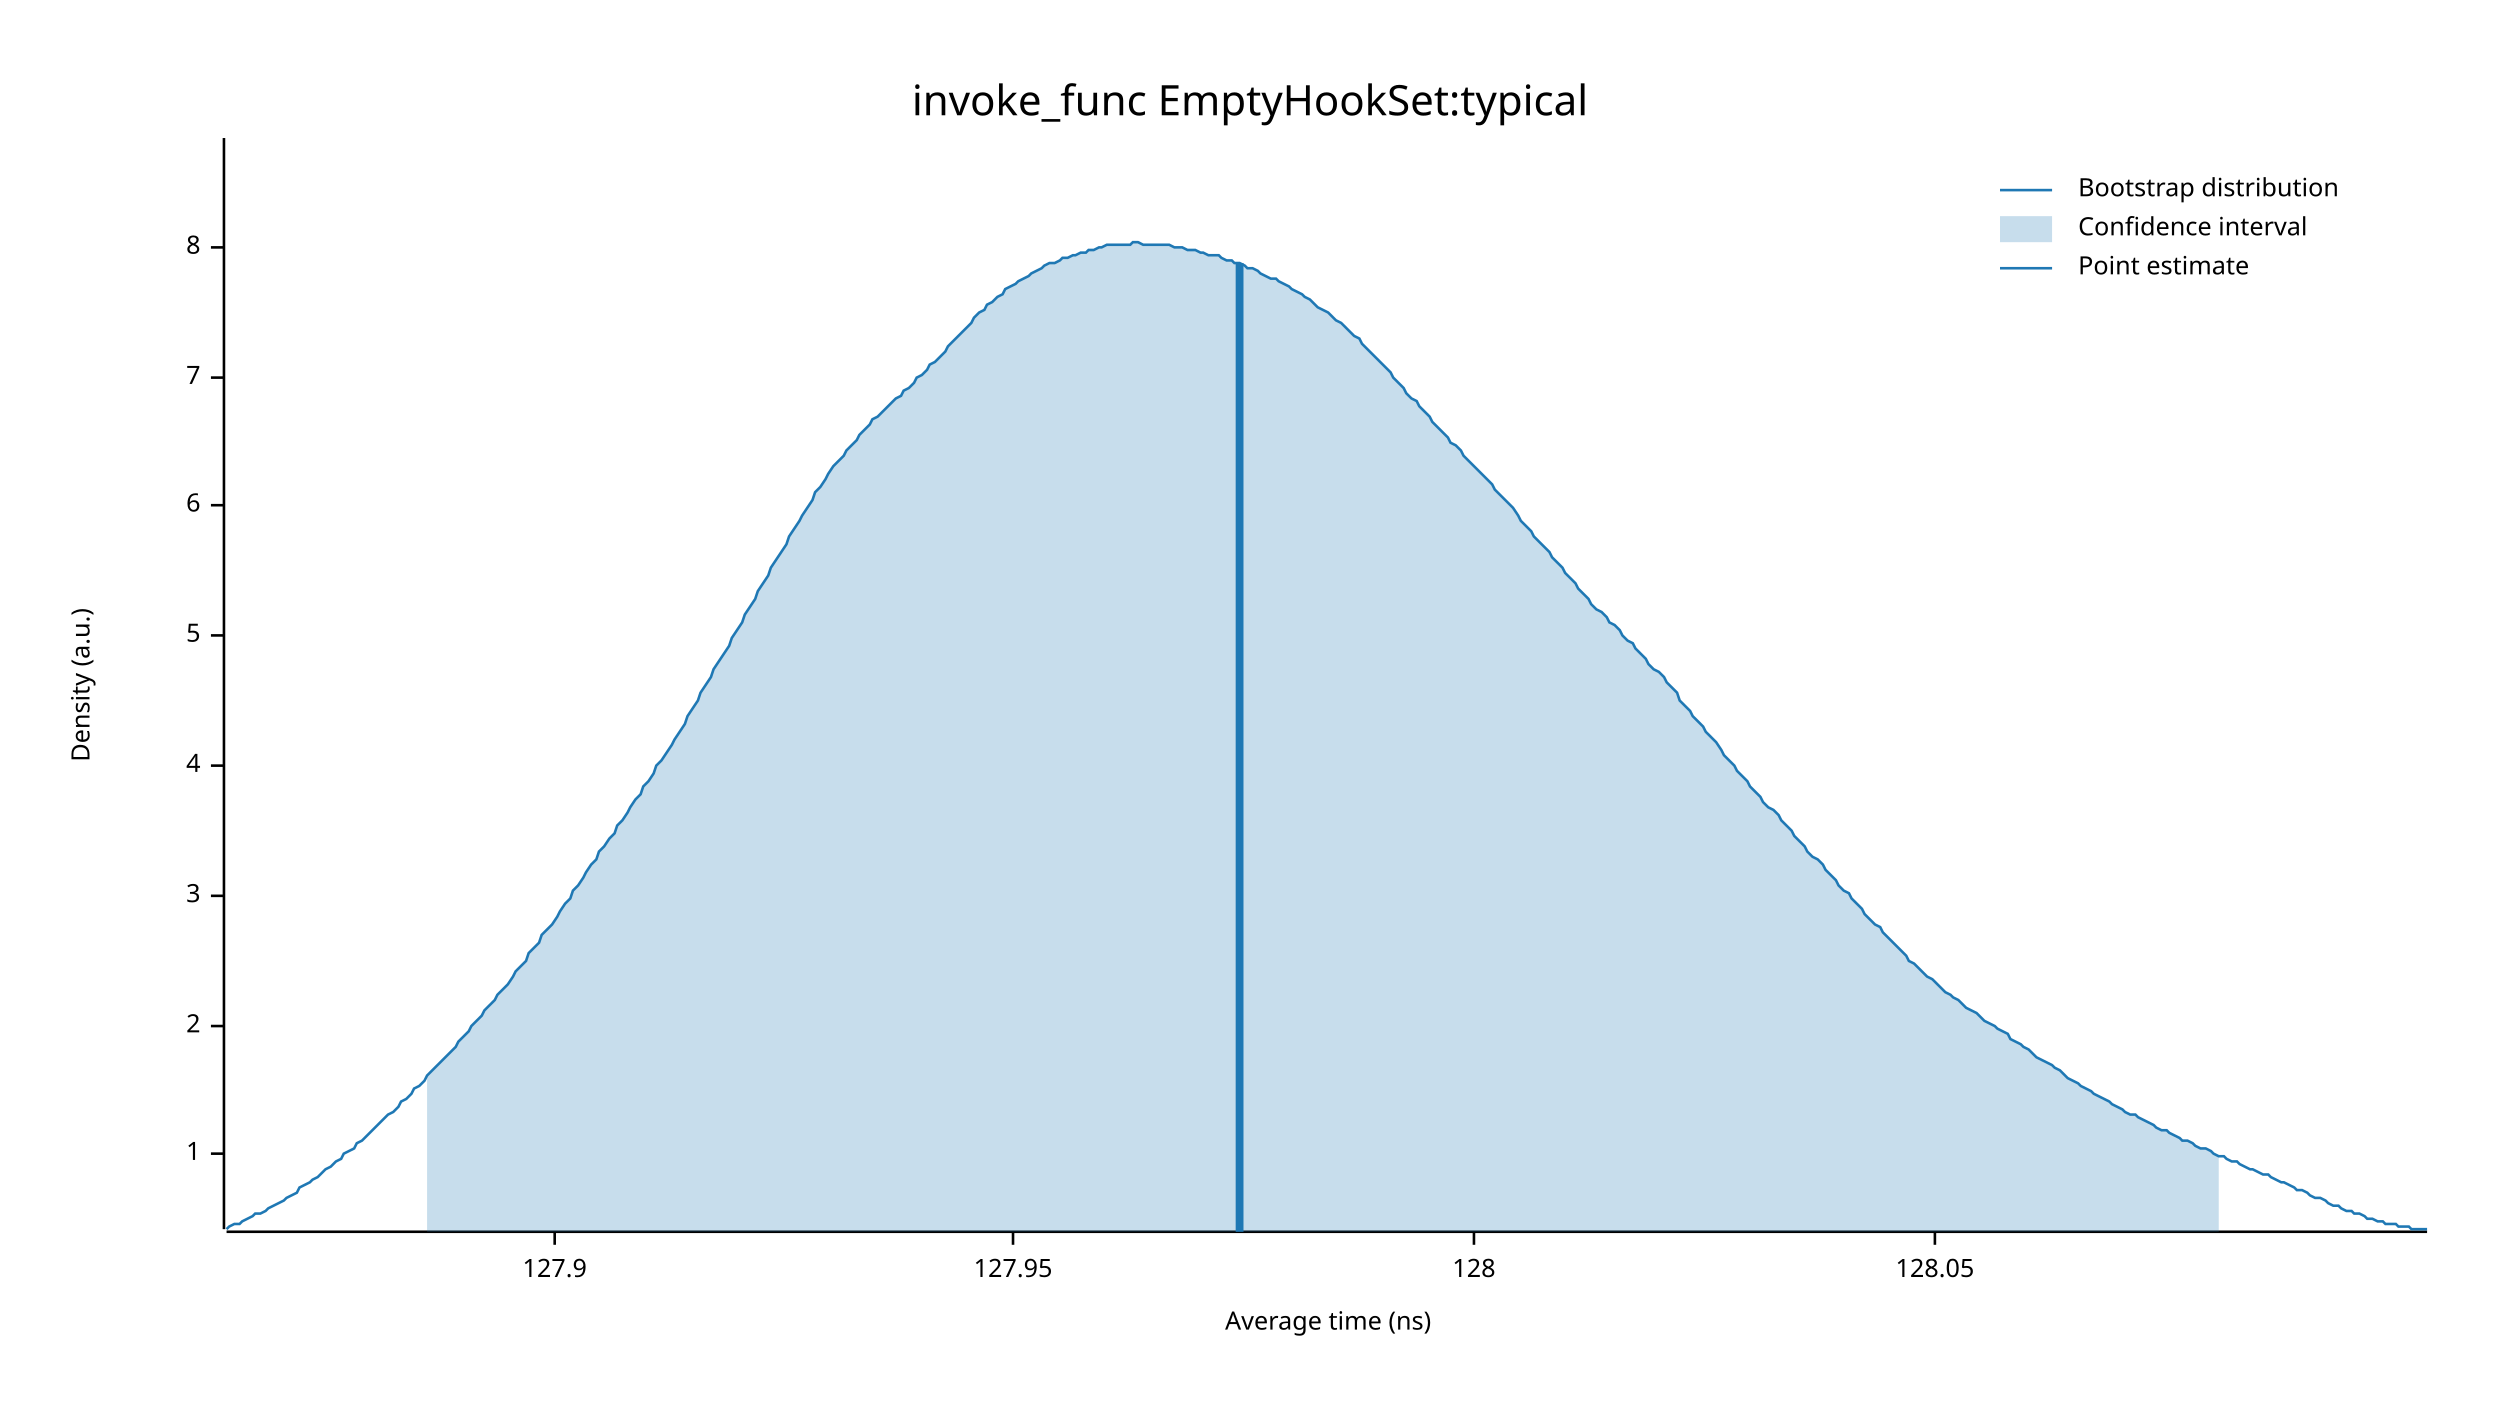
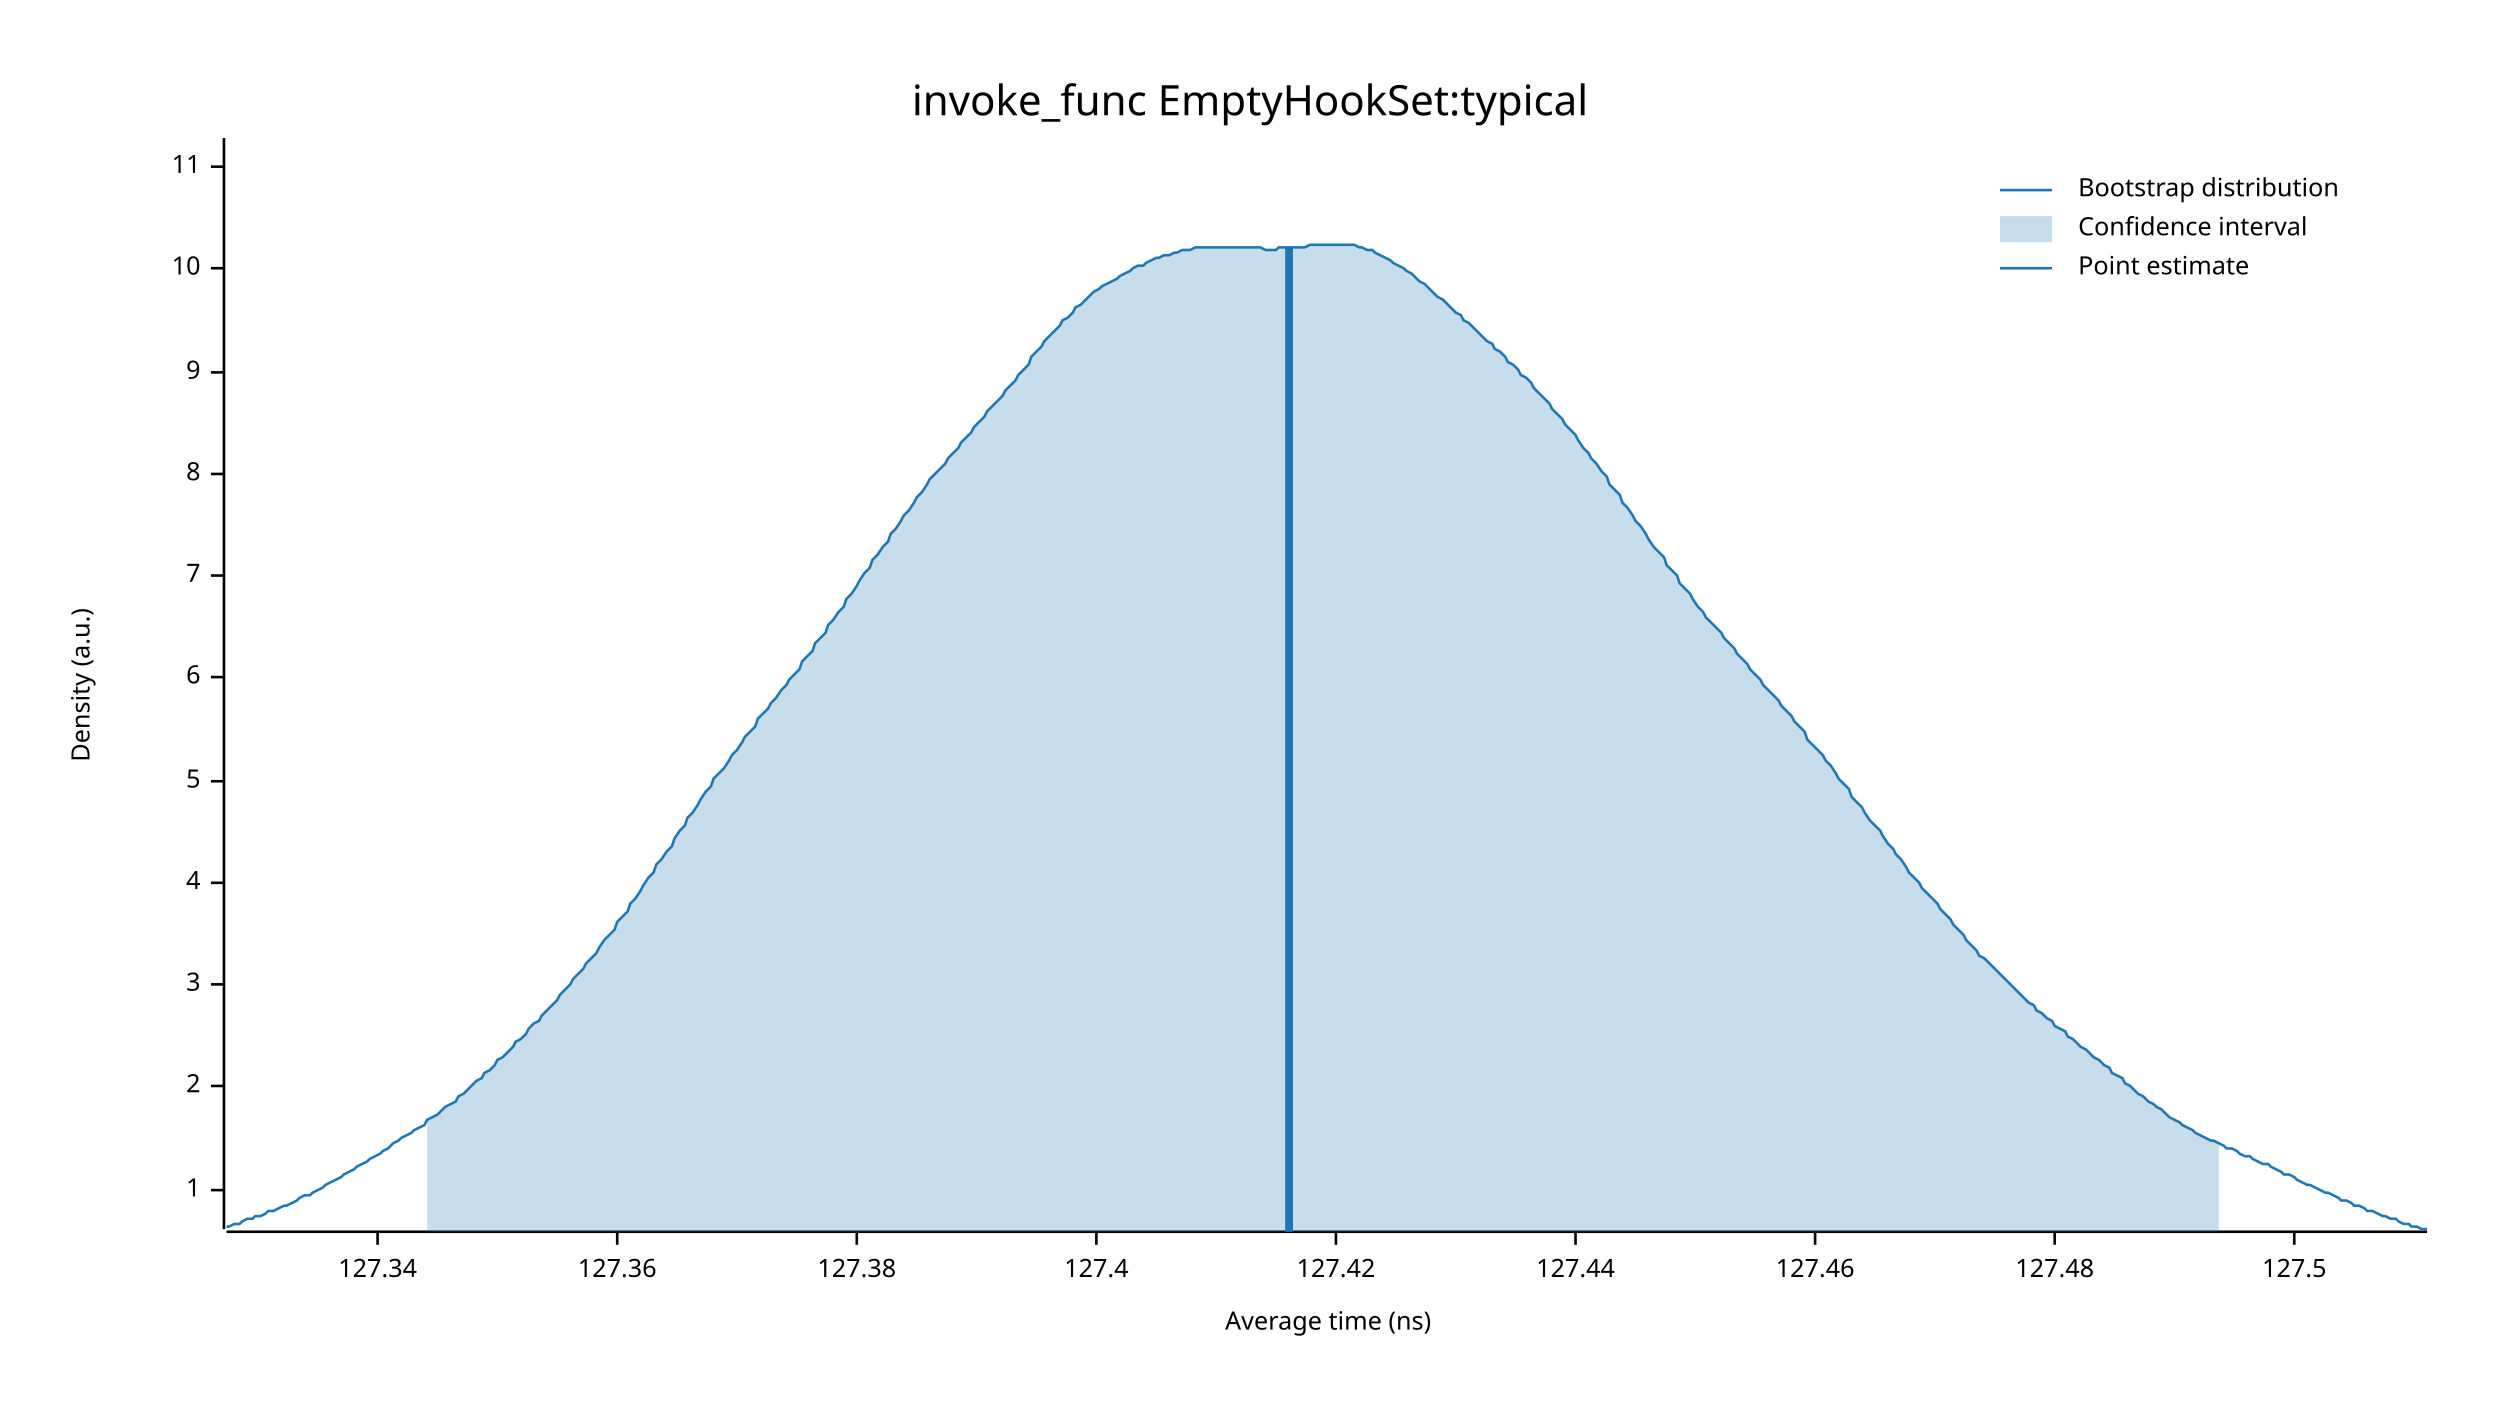
<svg xmlns="http://www.w3.org/2000/svg" width="960" height="540" viewBox="0 0 960 540">
  <text x="480" y="32" dy="0.76em" text-anchor="middle" font-family="sans-serif" font-size="16.129" opacity="1" fill="#000000">
invoke_func EmptyHookSet:typical
</text>
  <text x="27" y="263" dy="0.76em" text-anchor="middle" font-family="sans-serif" font-size="9.677" opacity="1" fill="#000000" transform="rotate(270, 27, 263)">
Density (a.u.)
</text>
  <text x="510" y="513" dy="-0.5ex" text-anchor="middle" font-family="sans-serif" font-size="9.677" opacity="1" fill="#000000">
Average time (ns)
</text>
  <polyline fill="none" opacity="1" stroke="#000000" stroke-width="1" points="86,53 86,472 " />
-   <text x="77" y="443" dy="0.5ex" text-anchor="end" font-family="sans-serif" font-size="9.677" opacity="1" fill="#000000">
+   <text x="77" y="457" dy="0.5ex" text-anchor="end" font-family="sans-serif" font-size="9.677" opacity="1" fill="#000000">
1
</text>
-   <polyline fill="none" opacity="1" stroke="#000000" stroke-width="1" points="81,443 86,443 " />
-   <text x="77" y="394" dy="0.5ex" text-anchor="end" font-family="sans-serif" font-size="9.677" opacity="1" fill="#000000">
+   <polyline fill="none" opacity="1" stroke="#000000" stroke-width="1" points="81,457 86,457 " />
+   <text x="77" y="417" dy="0.5ex" text-anchor="end" font-family="sans-serif" font-size="9.677" opacity="1" fill="#000000">
2
</text>
-   <polyline fill="none" opacity="1" stroke="#000000" stroke-width="1" points="81,394 86,394 " />
-   <text x="77" y="344" dy="0.5ex" text-anchor="end" font-family="sans-serif" font-size="9.677" opacity="1" fill="#000000">
+   <polyline fill="none" opacity="1" stroke="#000000" stroke-width="1" points="81,417 86,417 " />
+   <text x="77" y="378" dy="0.5ex" text-anchor="end" font-family="sans-serif" font-size="9.677" opacity="1" fill="#000000">
3
</text>
-   <polyline fill="none" opacity="1" stroke="#000000" stroke-width="1" points="81,344 86,344 " />
-   <text x="77" y="294" dy="0.5ex" text-anchor="end" font-family="sans-serif" font-size="9.677" opacity="1" fill="#000000">
+   <polyline fill="none" opacity="1" stroke="#000000" stroke-width="1" points="81,378 86,378 " />
+   <text x="77" y="339" dy="0.5ex" text-anchor="end" font-family="sans-serif" font-size="9.677" opacity="1" fill="#000000">
4
</text>
-   <polyline fill="none" opacity="1" stroke="#000000" stroke-width="1" points="81,294 86,294 " />
-   <text x="77" y="244" dy="0.5ex" text-anchor="end" font-family="sans-serif" font-size="9.677" opacity="1" fill="#000000">
+   <polyline fill="none" opacity="1" stroke="#000000" stroke-width="1" points="81,339 86,339 " />
+   <text x="77" y="300" dy="0.5ex" text-anchor="end" font-family="sans-serif" font-size="9.677" opacity="1" fill="#000000">
5
</text>
-   <polyline fill="none" opacity="1" stroke="#000000" stroke-width="1" points="81,244 86,244 " />
-   <text x="77" y="194" dy="0.5ex" text-anchor="end" font-family="sans-serif" font-size="9.677" opacity="1" fill="#000000">
+   <polyline fill="none" opacity="1" stroke="#000000" stroke-width="1" points="81,300 86,300 " />
+   <text x="77" y="260" dy="0.5ex" text-anchor="end" font-family="sans-serif" font-size="9.677" opacity="1" fill="#000000">
6
</text>
-   <polyline fill="none" opacity="1" stroke="#000000" stroke-width="1" points="81,194 86,194 " />
-   <text x="77" y="145" dy="0.5ex" text-anchor="end" font-family="sans-serif" font-size="9.677" opacity="1" fill="#000000">
+   <polyline fill="none" opacity="1" stroke="#000000" stroke-width="1" points="81,260 86,260 " />
+   <text x="77" y="221" dy="0.5ex" text-anchor="end" font-family="sans-serif" font-size="9.677" opacity="1" fill="#000000">
7
</text>
-   <polyline fill="none" opacity="1" stroke="#000000" stroke-width="1" points="81,145 86,145 " />
-   <text x="77" y="95" dy="0.5ex" text-anchor="end" font-family="sans-serif" font-size="9.677" opacity="1" fill="#000000">
+   <polyline fill="none" opacity="1" stroke="#000000" stroke-width="1" points="81,221 86,221 " />
+   <text x="77" y="182" dy="0.5ex" text-anchor="end" font-family="sans-serif" font-size="9.677" opacity="1" fill="#000000">
8
</text>
-   <polyline fill="none" opacity="1" stroke="#000000" stroke-width="1" points="81,95 86,95 " />
+   <polyline fill="none" opacity="1" stroke="#000000" stroke-width="1" points="81,182 86,182 " />
+   <text x="77" y="143" dy="0.5ex" text-anchor="end" font-family="sans-serif" font-size="9.677" opacity="1" fill="#000000">
+ 9
+ </text>
+   <polyline fill="none" opacity="1" stroke="#000000" stroke-width="1" points="81,143 86,143 " />
+   <text x="77" y="103" dy="0.5ex" text-anchor="end" font-family="sans-serif" font-size="9.677" opacity="1" fill="#000000">
+ 10
+ </text>
+   <polyline fill="none" opacity="1" stroke="#000000" stroke-width="1" points="81,103 86,103 " />
+   <text x="77" y="64" dy="0.5ex" text-anchor="end" font-family="sans-serif" font-size="9.677" opacity="1" fill="#000000">
+ 11
+ </text>
+   <polyline fill="none" opacity="1" stroke="#000000" stroke-width="1" points="81,64 86,64 " />
  <polyline fill="none" opacity="1" stroke="#000000" stroke-width="1" points="87,473 932,473 " />
-   <text x="213" y="483" dy="0.76em" text-anchor="middle" font-family="sans-serif" font-size="9.677" opacity="1" fill="#000000">
- 127.9
+   <text x="145" y="483" dy="0.76em" text-anchor="middle" font-family="sans-serif" font-size="9.677" opacity="1" fill="#000000">
+ 127.34
</text>
-   <polyline fill="none" opacity="1" stroke="#000000" stroke-width="1" points="213,473 213,478 " />
-   <text x="389" y="483" dy="0.76em" text-anchor="middle" font-family="sans-serif" font-size="9.677" opacity="1" fill="#000000">
- 127.95
+   <polyline fill="none" opacity="1" stroke="#000000" stroke-width="1" points="145,473 145,478 " />
+   <text x="237" y="483" dy="0.76em" text-anchor="middle" font-family="sans-serif" font-size="9.677" opacity="1" fill="#000000">
+ 127.36
</text>
-   <polyline fill="none" opacity="1" stroke="#000000" stroke-width="1" points="389,473 389,478 " />
-   <text x="566" y="483" dy="0.76em" text-anchor="middle" font-family="sans-serif" font-size="9.677" opacity="1" fill="#000000">
- 128
+   <polyline fill="none" opacity="1" stroke="#000000" stroke-width="1" points="237,473 237,478 " />
+   <text x="329" y="483" dy="0.76em" text-anchor="middle" font-family="sans-serif" font-size="9.677" opacity="1" fill="#000000">
+ 127.38
</text>
-   <polyline fill="none" opacity="1" stroke="#000000" stroke-width="1" points="566,473 566,478 " />
-   <text x="743" y="483" dy="0.76em" text-anchor="middle" font-family="sans-serif" font-size="9.677" opacity="1" fill="#000000">
- 128.05
+   <polyline fill="none" opacity="1" stroke="#000000" stroke-width="1" points="329,473 329,478 " />
+   <text x="421" y="483" dy="0.76em" text-anchor="middle" font-family="sans-serif" font-size="9.677" opacity="1" fill="#000000">
+ 127.4
</text>
-   <polyline fill="none" opacity="1" stroke="#000000" stroke-width="1" points="743,473 743,478 " />
-   <polyline fill="none" opacity="1" stroke="#1F78B4" stroke-width="1" points="87,472 88,471 90,470 92,470 93,469 95,468 97,467 98,466 100,466 102,465 103,464 105,463 107,462 109,461 110,460 112,459 114,458 115,456 117,455 119,454 120,453 122,452 124,450 125,449 127,448 129,446 131,445 132,443 134,442 136,441 137,439 139,438 141,436 142,435 144,433 146,431 147,430 149,428 151,427 153,425 154,423 156,422 158,420 159,418 161,417 163,415 164,413 166,411 168,409 169,408 171,406 173,404 175,402 176,400 178,398 180,396 181,394 183,392 185,390 186,388 188,386 190,384 191,382 193,380 195,378 197,375 198,373 200,371 202,369 203,366 205,364 207,362 208,359 210,357 212,355 214,352 215,350 217,347 219,345 220,342 222,340 224,337 225,335 227,332 229,330 230,327 232,325 234,322 236,320 237,317 239,315 241,312 242,310 244,307 246,305 247,302 249,300 251,297 252,294 254,292 256,289 258,286 259,284 261,281 263,278 264,275 266,272 268,269 269,266 271,263 273,260 274,257 276,254 278,251 280,248 281,245 283,242 285,239 286,236 288,233 290,230 291,227 293,224 295,221 296,218 298,215 300,212 302,209 303,206 305,203 307,200 308,198 310,195 312,192 313,189 315,187 317,184 318,182 320,179 322,177 324,175 325,173 327,171 329,169 330,167 332,165 334,163 335,161 337,160 339,158 341,156 342,155 344,153 346,152 347,150 349,149 351,147 352,145 354,144 356,142 357,140 359,139 361,137 363,135 364,133 366,131 368,129 369,128 371,126 373,124 374,122 376,120 378,119 379,117 381,116 383,114 385,113 386,111 388,110 390,109 391,108 393,107 395,106 396,105 398,104 400,103 401,102 403,101 405,101 407,100 408,99 410,99 412,98 413,98 415,97 417,97 418,96 420,96 422,95 423,95 425,94 427,94 429,94 430,94 432,94 434,94 435,93 437,93 439,94 440,94 442,94 444,94 445,94 447,94 449,94 451,95 452,95 454,95 456,96 457,96 459,96 461,97 462,97 464,98 466,98 468,98 469,99 471,100 473,100 474,101 476,101 478,102 479,103 481,103 483,104 484,105 486,106 488,107 490,107 491,108 493,109 495,110 496,111 498,112 500,113 501,114 503,115 505,117 506,118 508,119 510,120 512,122 513,123 515,124 517,126 518,127 520,129 522,130 523,132 525,134 527,136 528,137 530,139 532,141 534,143 535,145 537,147 539,149 540,151 542,153 544,154 545,156 547,158 549,160 550,162 552,164 554,166 556,168 557,170 559,171 561,173 562,175 564,177 566,179 567,180 569,182 571,184 573,186 574,188 576,190 578,192 579,193 581,195 583,198 584,200 586,202 588,204 589,206 591,208 593,210 595,212 596,214 598,216 600,218 601,220 603,222 605,224 606,226 608,228 610,230 611,232 613,234 615,235 617,237 618,239 620,240 622,242 623,244 625,246 627,247 628,249 630,251 632,253 633,255 635,257 637,258 639,260 640,262 642,264 644,266 645,269 647,271 649,273 650,275 652,277 654,279 655,281 657,283 659,285 661,288 662,290 664,292 666,294 667,296 669,298 671,300 672,302 674,304 676,306 677,308 679,310 681,311 683,313 684,315 686,317 688,319 689,321 691,323 693,325 694,327 696,329 698,330 700,332 701,334 703,336 705,338 706,340 708,342 710,343 711,345 713,347 715,349 716,351 718,353 720,355 722,356 723,358 725,360 727,362 728,363 730,365 732,367 733,369 735,370 737,372 738,373 740,375 742,376 744,378 745,379 747,381 749,382 750,383 752,384 754,386 755,387 757,388 759,389 760,390 762,392 764,393 766,394 767,395 769,396 771,397 772,399 774,400 776,401 777,402 779,403 781,405 782,406 784,407 786,408 788,409 789,410 791,411 793,413 794,414 796,415 798,416 799,417 801,418 803,419 804,420 806,421 808,422 810,423 811,424 813,425 815,426 816,427 818,428 820,428 821,429 823,430 825,431 827,432 828,433 830,434 832,434 833,435 835,436 837,437 838,438 840,438 842,439 843,440 845,441 847,441 849,442 850,443 852,444 854,444 855,445 857,446 859,446 860,447 862,448 864,449 865,449 867,450 869,451 871,451 872,452 874,453 876,454 877,454 879,455 881,456 882,457 884,457 886,458 887,459 889,460 891,460 893,461 894,462 896,463 898,463 899,464 901,465 903,465 904,466 906,466 908,467 909,468 911,468 913,469 915,469 916,470 918,470 920,470 921,471 923,471 925,471 926,472 928,472 930,472 932,472 " />
-   <polygon opacity="0.25" fill="#1F78B4" points="164,413 166,411 168,409 169,408 171,406 173,404 175,402 176,400 178,398 180,396 181,394 183,392 185,390 186,388 188,386 190,384 191,382 193,380 195,378 197,375 198,373 200,371 202,369 203,366 205,364 207,362 208,359 210,357 212,355 214,352 215,350 217,347 219,345 220,342 222,340 224,337 225,335 227,332 229,330 230,327 232,325 234,322 236,320 237,317 239,315 241,312 242,310 244,307 246,305 247,302 249,300 251,297 252,294 254,292 256,289 258,286 259,284 261,281 263,278 264,275 266,272 268,269 269,266 271,263 273,260 274,257 276,254 278,251 280,248 281,245 283,242 285,239 286,236 288,233 290,230 291,227 293,224 295,221 296,218 298,215 300,212 302,209 303,206 305,203 307,200 308,198 310,195 312,192 313,189 315,187 317,184 318,182 320,179 322,177 324,175 325,173 327,171 329,169 330,167 332,165 334,163 335,161 337,160 339,158 341,156 342,155 344,153 346,152 347,150 349,149 351,147 352,145 354,144 356,142 357,140 359,139 361,137 363,135 364,133 366,131 368,129 369,128 371,126 373,124 374,122 376,120 378,119 379,117 381,116 383,114 385,113 386,111 388,110 390,109 391,108 393,107 395,106 396,105 398,104 400,103 401,102 403,101 405,101 407,100 408,99 410,99 412,98 413,98 415,97 417,97 418,96 420,96 422,95 423,95 425,94 427,94 429,94 430,94 432,94 434,94 435,93 437,93 439,94 440,94 442,94 444,94 445,94 447,94 449,94 451,95 452,95 454,95 456,96 457,96 459,96 461,97 462,97 464,98 466,98 468,98 469,99 471,100 473,100 474,101 476,101 478,102 479,103 481,103 483,104 484,105 486,106 488,107 490,107 491,108 493,109 495,110 496,111 498,112 500,113 501,114 503,115 505,117 506,118 508,119 510,120 512,122 513,123 515,124 517,126 518,127 520,129 522,130 523,132 525,134 527,136 528,137 530,139 532,141 534,143 535,145 537,147 539,149 540,151 542,153 544,154 545,156 547,158 549,160 550,162 552,164 554,166 556,168 557,170 559,171 561,173 562,175 564,177 566,179 567,180 569,182 571,184 573,186 574,188 576,190 578,192 579,193 581,195 583,198 584,200 586,202 588,204 589,206 591,208 593,210 595,212 596,214 598,216 600,218 601,220 603,222 605,224 606,226 608,228 610,230 611,232 613,234 615,235 617,237 618,239 620,240 622,242 623,244 625,246 627,247 628,249 630,251 632,253 633,255 635,257 637,258 639,260 640,262 642,264 644,266 645,269 647,271 649,273 650,275 652,277 654,279 655,281 657,283 659,285 661,288 662,290 664,292 666,294 667,296 669,298 671,300 672,302 674,304 676,306 677,308 679,310 681,311 683,313 684,315 686,317 688,319 689,321 691,323 693,325 694,327 696,329 698,330 700,332 701,334 703,336 705,338 706,340 708,342 710,343 711,345 713,347 715,349 716,351 718,353 720,355 722,356 723,358 725,360 727,362 728,363 730,365 732,367 733,369 735,370 737,372 738,373 740,375 742,376 744,378 745,379 747,381 749,382 750,383 752,384 754,386 755,387 757,388 759,389 760,390 762,392 764,393 766,394 767,395 769,396 771,397 772,399 774,400 776,401 777,402 779,403 781,405 782,406 784,407 786,408 788,409 789,410 791,411 793,413 794,414 796,415 798,416 799,417 801,418 803,419 804,420 806,421 808,422 810,423 811,424 813,425 815,426 816,427 818,428 820,428 821,429 823,430 825,431 827,432 828,433 830,434 832,434 833,435 835,436 837,437 838,438 840,438 842,439 843,440 845,441 847,441 849,442 850,443 852,444 852,473 164,473 " />
-   <polyline fill="none" opacity="1" stroke="#1F78B4" stroke-width="3" points="476,473 476,101 " />
+   <polyline fill="none" opacity="1" stroke="#000000" stroke-width="1" points="421,473 421,478 " />
+   <text x="513" y="483" dy="0.76em" text-anchor="middle" font-family="sans-serif" font-size="9.677" opacity="1" fill="#000000">
+ 127.42
+ </text>
+   <polyline fill="none" opacity="1" stroke="#000000" stroke-width="1" points="513,473 513,478 " />
+   <text x="605" y="483" dy="0.76em" text-anchor="middle" font-family="sans-serif" font-size="9.677" opacity="1" fill="#000000">
+ 127.44
+ </text>
+   <polyline fill="none" opacity="1" stroke="#000000" stroke-width="1" points="605,473 605,478 " />
+   <text x="697" y="483" dy="0.76em" text-anchor="middle" font-family="sans-serif" font-size="9.677" opacity="1" fill="#000000">
+ 127.46
+ </text>
+   <polyline fill="none" opacity="1" stroke="#000000" stroke-width="1" points="697,473 697,478 " />
+   <text x="789" y="483" dy="0.76em" text-anchor="middle" font-family="sans-serif" font-size="9.677" opacity="1" fill="#000000">
+ 127.48
+ </text>
+   <polyline fill="none" opacity="1" stroke="#000000" stroke-width="1" points="789,473 789,478 " />
+   <text x="881" y="483" dy="0.76em" text-anchor="middle" font-family="sans-serif" font-size="9.677" opacity="1" fill="#000000">
+ 127.5
+ </text>
+   <polyline fill="none" opacity="1" stroke="#000000" stroke-width="1" points="881,473 881,478 " />
+   <polyline fill="none" opacity="1" stroke="#1F78B4" stroke-width="1" points="87,471 88,471 90,470 92,470 93,469 95,468 97,468 98,467 100,467 102,466 103,465 105,465 107,464 109,463 110,463 112,462 114,461 115,460 117,459 119,459 120,458 122,457 124,456 125,455 127,454 129,453 131,452 132,451 134,450 136,449 137,448 139,447 141,446 142,445 144,444 146,443 147,442 149,441 151,439 153,438 154,437 156,436 158,435 159,434 161,433 163,432 164,430 166,429 168,428 169,427 171,425 173,424 175,423 176,421 178,420 180,418 181,417 183,415 185,414 186,412 188,411 190,409 191,407 193,406 195,404 197,402 198,400 200,399 202,397 203,395 205,393 207,392 208,390 210,388 212,386 214,384 215,382 217,380 219,378 220,376 222,374 224,372 225,370 227,368 229,366 230,364 232,361 234,359 236,357 237,354 239,352 241,350 242,347 244,345 246,342 247,340 249,337 251,335 252,332 254,330 256,327 258,325 259,322 261,319 263,317 264,314 266,312 268,309 269,307 271,304 273,302 274,299 276,297 278,295 280,292 281,290 283,288 285,285 286,283 288,281 290,279 291,276 293,274 295,272 296,270 298,268 300,265 302,263 303,261 305,259 307,257 308,254 310,252 312,250 313,247 315,245 317,243 318,240 320,238 322,235 324,233 325,230 327,228 329,225 330,223 332,220 334,218 335,215 337,213 339,210 341,208 342,205 344,203 346,200 347,198 349,196 351,193 352,191 354,189 356,186 357,184 359,182 361,180 363,178 364,176 366,174 368,172 369,170 371,168 373,166 374,164 376,162 378,160 379,158 381,156 383,154 385,152 386,150 388,148 390,146 391,144 393,142 395,140 396,137 398,135 400,133 401,131 403,129 405,127 407,125 408,123 410,122 412,120 413,118 415,117 417,115 418,114 420,112 422,111 423,110 425,109 427,108 429,107 430,106 432,105 434,104 435,103 437,102 439,102 440,101 442,100 444,99 445,99 447,98 449,98 451,97 452,97 454,96 456,96 457,96 459,95 461,95 462,95 464,95 466,95 468,95 469,95 471,95 473,95 474,95 476,95 478,95 479,95 481,95 483,95 484,95 486,96 488,96 490,96 491,95 493,95 495,95 496,95 498,95 500,95 501,95 503,94 505,94 506,94 508,94 510,94 512,94 513,94 515,94 517,94 518,94 520,94 522,95 523,95 525,96 527,96 528,97 530,98 532,99 534,100 535,101 537,102 539,103 540,104 542,105 544,107 545,108 547,109 549,111 550,112 552,114 554,115 556,117 557,118 559,120 561,121 562,123 564,124 566,126 567,127 569,129 571,131 573,132 574,134 576,135 578,137 579,139 581,140 583,142 584,144 586,145 588,147 589,149 591,151 593,153 595,155 596,157 598,159 600,161 601,163 603,165 605,167 606,169 608,172 610,174 611,176 613,178 615,181 617,183 618,186 620,188 622,190 623,193 625,195 627,198 628,200 630,202 632,205 633,207 635,210 637,212 639,214 640,217 642,219 644,221 645,224 647,226 649,228 650,230 652,233 654,235 655,237 657,239 659,241 661,243 662,245 664,247 666,249 667,251 669,253 671,255 672,257 674,259 676,261 677,263 679,265 681,267 683,269 684,271 686,273 688,275 689,277 691,279 693,281 694,284 696,286 698,288 700,290 701,292 703,294 705,297 706,299 708,301 710,303 711,306 713,308 715,310 716,312 718,315 720,317 722,319 723,321 725,324 727,326 728,328 730,330 732,333 733,335 735,337 737,339 738,341 740,343 742,345 744,347 745,349 747,351 749,353 750,355 752,357 754,359 755,361 757,363 759,365 760,367 762,368 764,370 766,372 767,373 769,375 771,377 772,378 774,380 776,382 777,383 779,385 781,386 782,388 784,389 786,391 788,392 789,394 791,395 793,396 794,398 796,399 798,401 799,402 801,403 803,405 804,406 806,407 808,409 810,410 811,412 813,413 815,414 816,416 818,417 820,419 821,420 823,421 825,423 827,424 828,425 830,426 832,428 833,429 835,430 837,431 838,432 840,433 842,434 843,435 845,436 847,437 849,438 850,438 852,439 854,440 855,441 857,441 859,442 860,443 862,444 864,444 865,445 867,446 869,447 871,447 872,448 874,449 876,450 877,451 879,451 881,452 882,453 884,454 886,455 887,455 889,456 891,457 893,458 894,458 896,459 898,460 899,461 901,461 903,462 904,463 906,463 908,464 909,465 911,465 913,466 915,467 916,467 918,468 920,468 921,469 923,470 925,470 926,471 928,471 930,472 932,472 " />
+   <polygon opacity="0.25" fill="#1F78B4" points="164,430 166,429 168,428 169,427 171,425 173,424 175,423 176,421 178,420 180,418 181,417 183,415 185,414 186,412 188,411 190,409 191,407 193,406 195,404 197,402 198,400 200,399 202,397 203,395 205,393 207,392 208,390 210,388 212,386 214,384 215,382 217,380 219,378 220,376 222,374 224,372 225,370 227,368 229,366 230,364 232,361 234,359 236,357 237,354 239,352 241,350 242,347 244,345 246,342 247,340 249,337 251,335 252,332 254,330 256,327 258,325 259,322 261,319 263,317 264,314 266,312 268,309 269,307 271,304 273,302 274,299 276,297 278,295 280,292 281,290 283,288 285,285 286,283 288,281 290,279 291,276 293,274 295,272 296,270 298,268 300,265 302,263 303,261 305,259 307,257 308,254 310,252 312,250 313,247 315,245 317,243 318,240 320,238 322,235 324,233 325,230 327,228 329,225 330,223 332,220 334,218 335,215 337,213 339,210 341,208 342,205 344,203 346,200 347,198 349,196 351,193 352,191 354,189 356,186 357,184 359,182 361,180 363,178 364,176 366,174 368,172 369,170 371,168 373,166 374,164 376,162 378,160 379,158 381,156 383,154 385,152 386,150 388,148 390,146 391,144 393,142 395,140 396,137 398,135 400,133 401,131 403,129 405,127 407,125 408,123 410,122 412,120 413,118 415,117 417,115 418,114 420,112 422,111 423,110 425,109 427,108 429,107 430,106 432,105 434,104 435,103 437,102 439,102 440,101 442,100 444,99 445,99 447,98 449,98 451,97 452,97 454,96 456,96 457,96 459,95 461,95 462,95 464,95 466,95 468,95 469,95 471,95 473,95 474,95 476,95 478,95 479,95 481,95 483,95 484,95 486,96 488,96 490,96 491,95 493,95 495,95 496,95 498,95 500,95 501,95 503,94 505,94 506,94 508,94 510,94 512,94 513,94 515,94 517,94 518,94 520,94 522,95 523,95 525,96 527,96 528,97 530,98 532,99 534,100 535,101 537,102 539,103 540,104 542,105 544,107 545,108 547,109 549,111 550,112 552,114 554,115 556,117 557,118 559,120 561,121 562,123 564,124 566,126 567,127 569,129 571,131 573,132 574,134 576,135 578,137 579,139 581,140 583,142 584,144 586,145 588,147 589,149 591,151 593,153 595,155 596,157 598,159 600,161 601,163 603,165 605,167 606,169 608,172 610,174 611,176 613,178 615,181 617,183 618,186 620,188 622,190 623,193 625,195 627,198 628,200 630,202 632,205 633,207 635,210 637,212 639,214 640,217 642,219 644,221 645,224 647,226 649,228 650,230 652,233 654,235 655,237 657,239 659,241 661,243 662,245 664,247 666,249 667,251 669,253 671,255 672,257 674,259 676,261 677,263 679,265 681,267 683,269 684,271 686,273 688,275 689,277 691,279 693,281 694,284 696,286 698,288 700,290 701,292 703,294 705,297 706,299 708,301 710,303 711,306 713,308 715,310 716,312 718,315 720,317 722,319 723,321 725,324 727,326 728,328 730,330 732,333 733,335 735,337 737,339 738,341 740,343 742,345 744,347 745,349 747,351 749,353 750,355 752,357 754,359 755,361 757,363 759,365 760,367 762,368 764,370 766,372 767,373 769,375 771,377 772,378 774,380 776,382 777,383 779,385 781,386 782,388 784,389 786,391 788,392 789,394 791,395 793,396 794,398 796,399 798,401 799,402 801,403 803,405 804,406 806,407 808,409 810,410 811,412 813,413 815,414 816,416 818,417 820,419 821,420 823,421 825,423 827,424 828,425 830,426 832,428 833,429 835,430 837,431 838,432 840,433 842,434 843,435 845,436 847,437 849,438 850,438 852,439 852,473 164,473 " />
+   <polyline fill="none" opacity="1" stroke="#1F78B4" stroke-width="3" points="495,473 495,95 " />
  <text x="798" y="68" dy="0.76em" text-anchor="start" font-family="sans-serif" font-size="9.677" opacity="1" fill="#000000">
Bootstrap distribution
</text>
  <text x="798" y="83" dy="0.76em" text-anchor="start" font-family="sans-serif" font-size="9.677" opacity="1" fill="#000000">
Confidence interval
</text>
  <text x="798" y="98" dy="0.76em" text-anchor="start" font-family="sans-serif" font-size="9.677" opacity="1" fill="#000000">
Point estimate
</text>
  <polyline fill="none" opacity="1" stroke="#1F78B4" stroke-width="1" points="768,73 788,73 " />
  <rect x="768" y="83" width="20" height="10" opacity="0.25" fill="#1F78B4" stroke="none" />
  <polyline fill="none" opacity="1" stroke="#1F78B4" stroke-width="1" points="768,103 788,103 " />
</svg>
